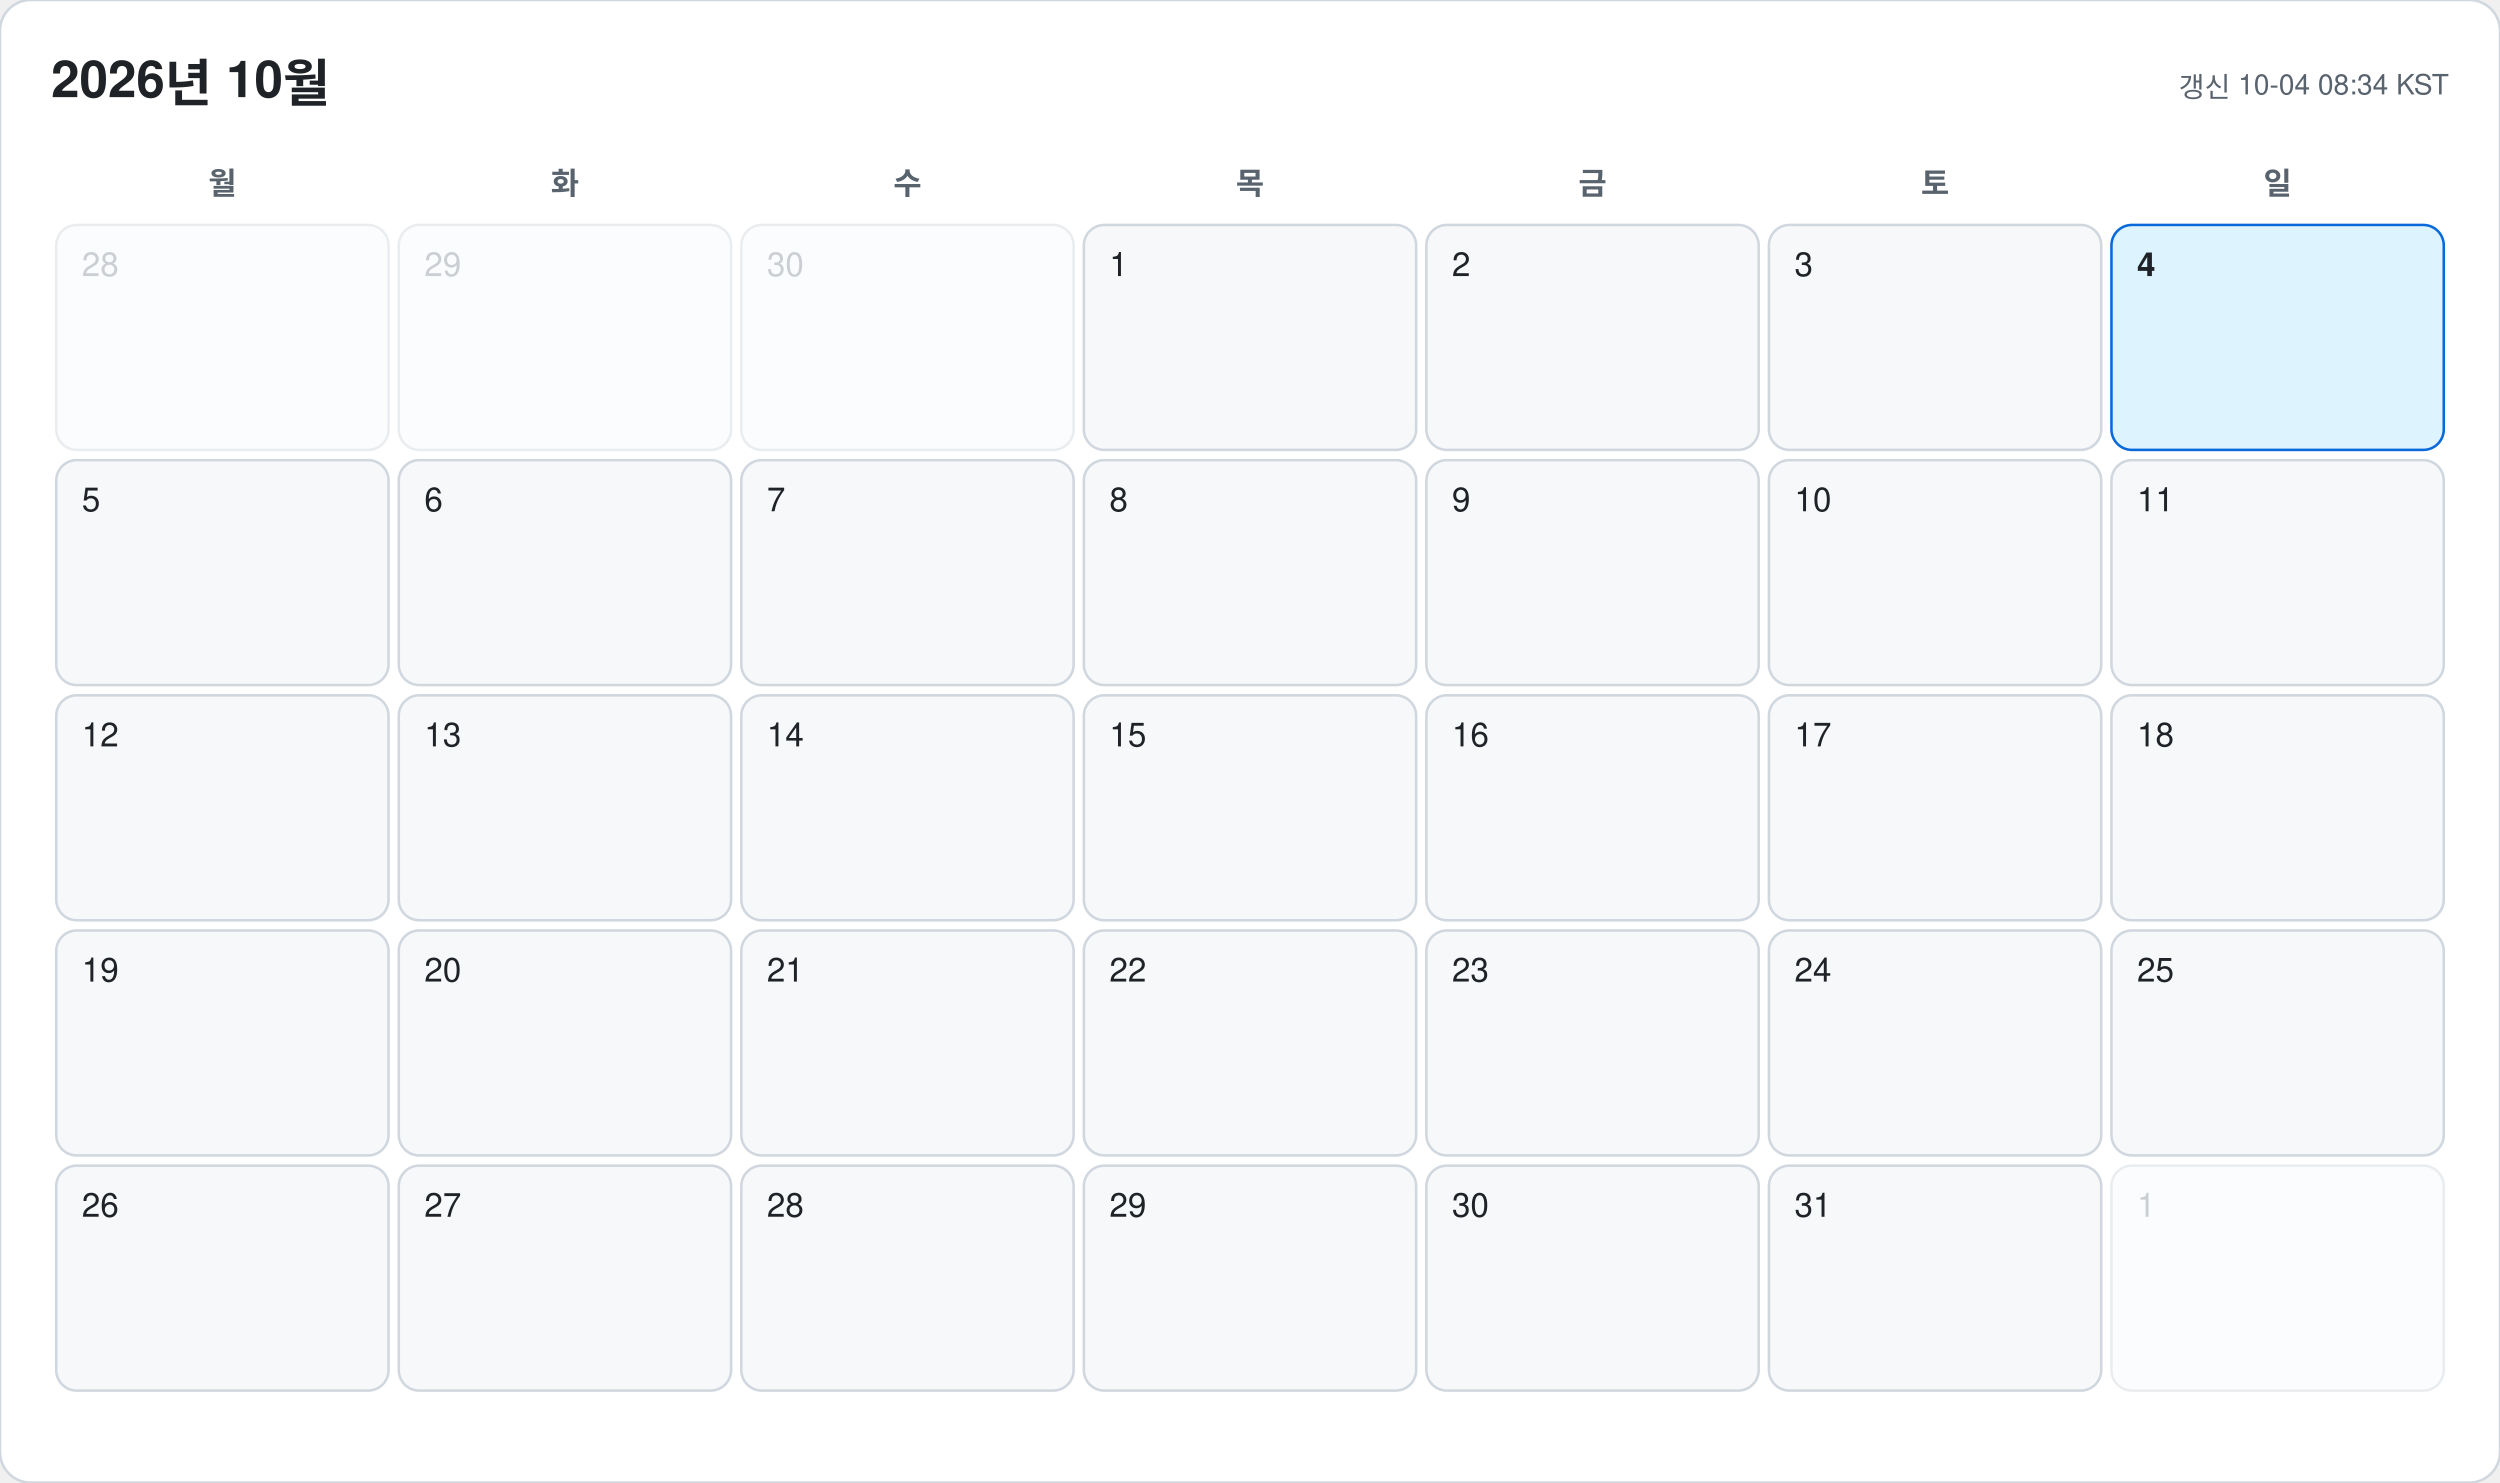
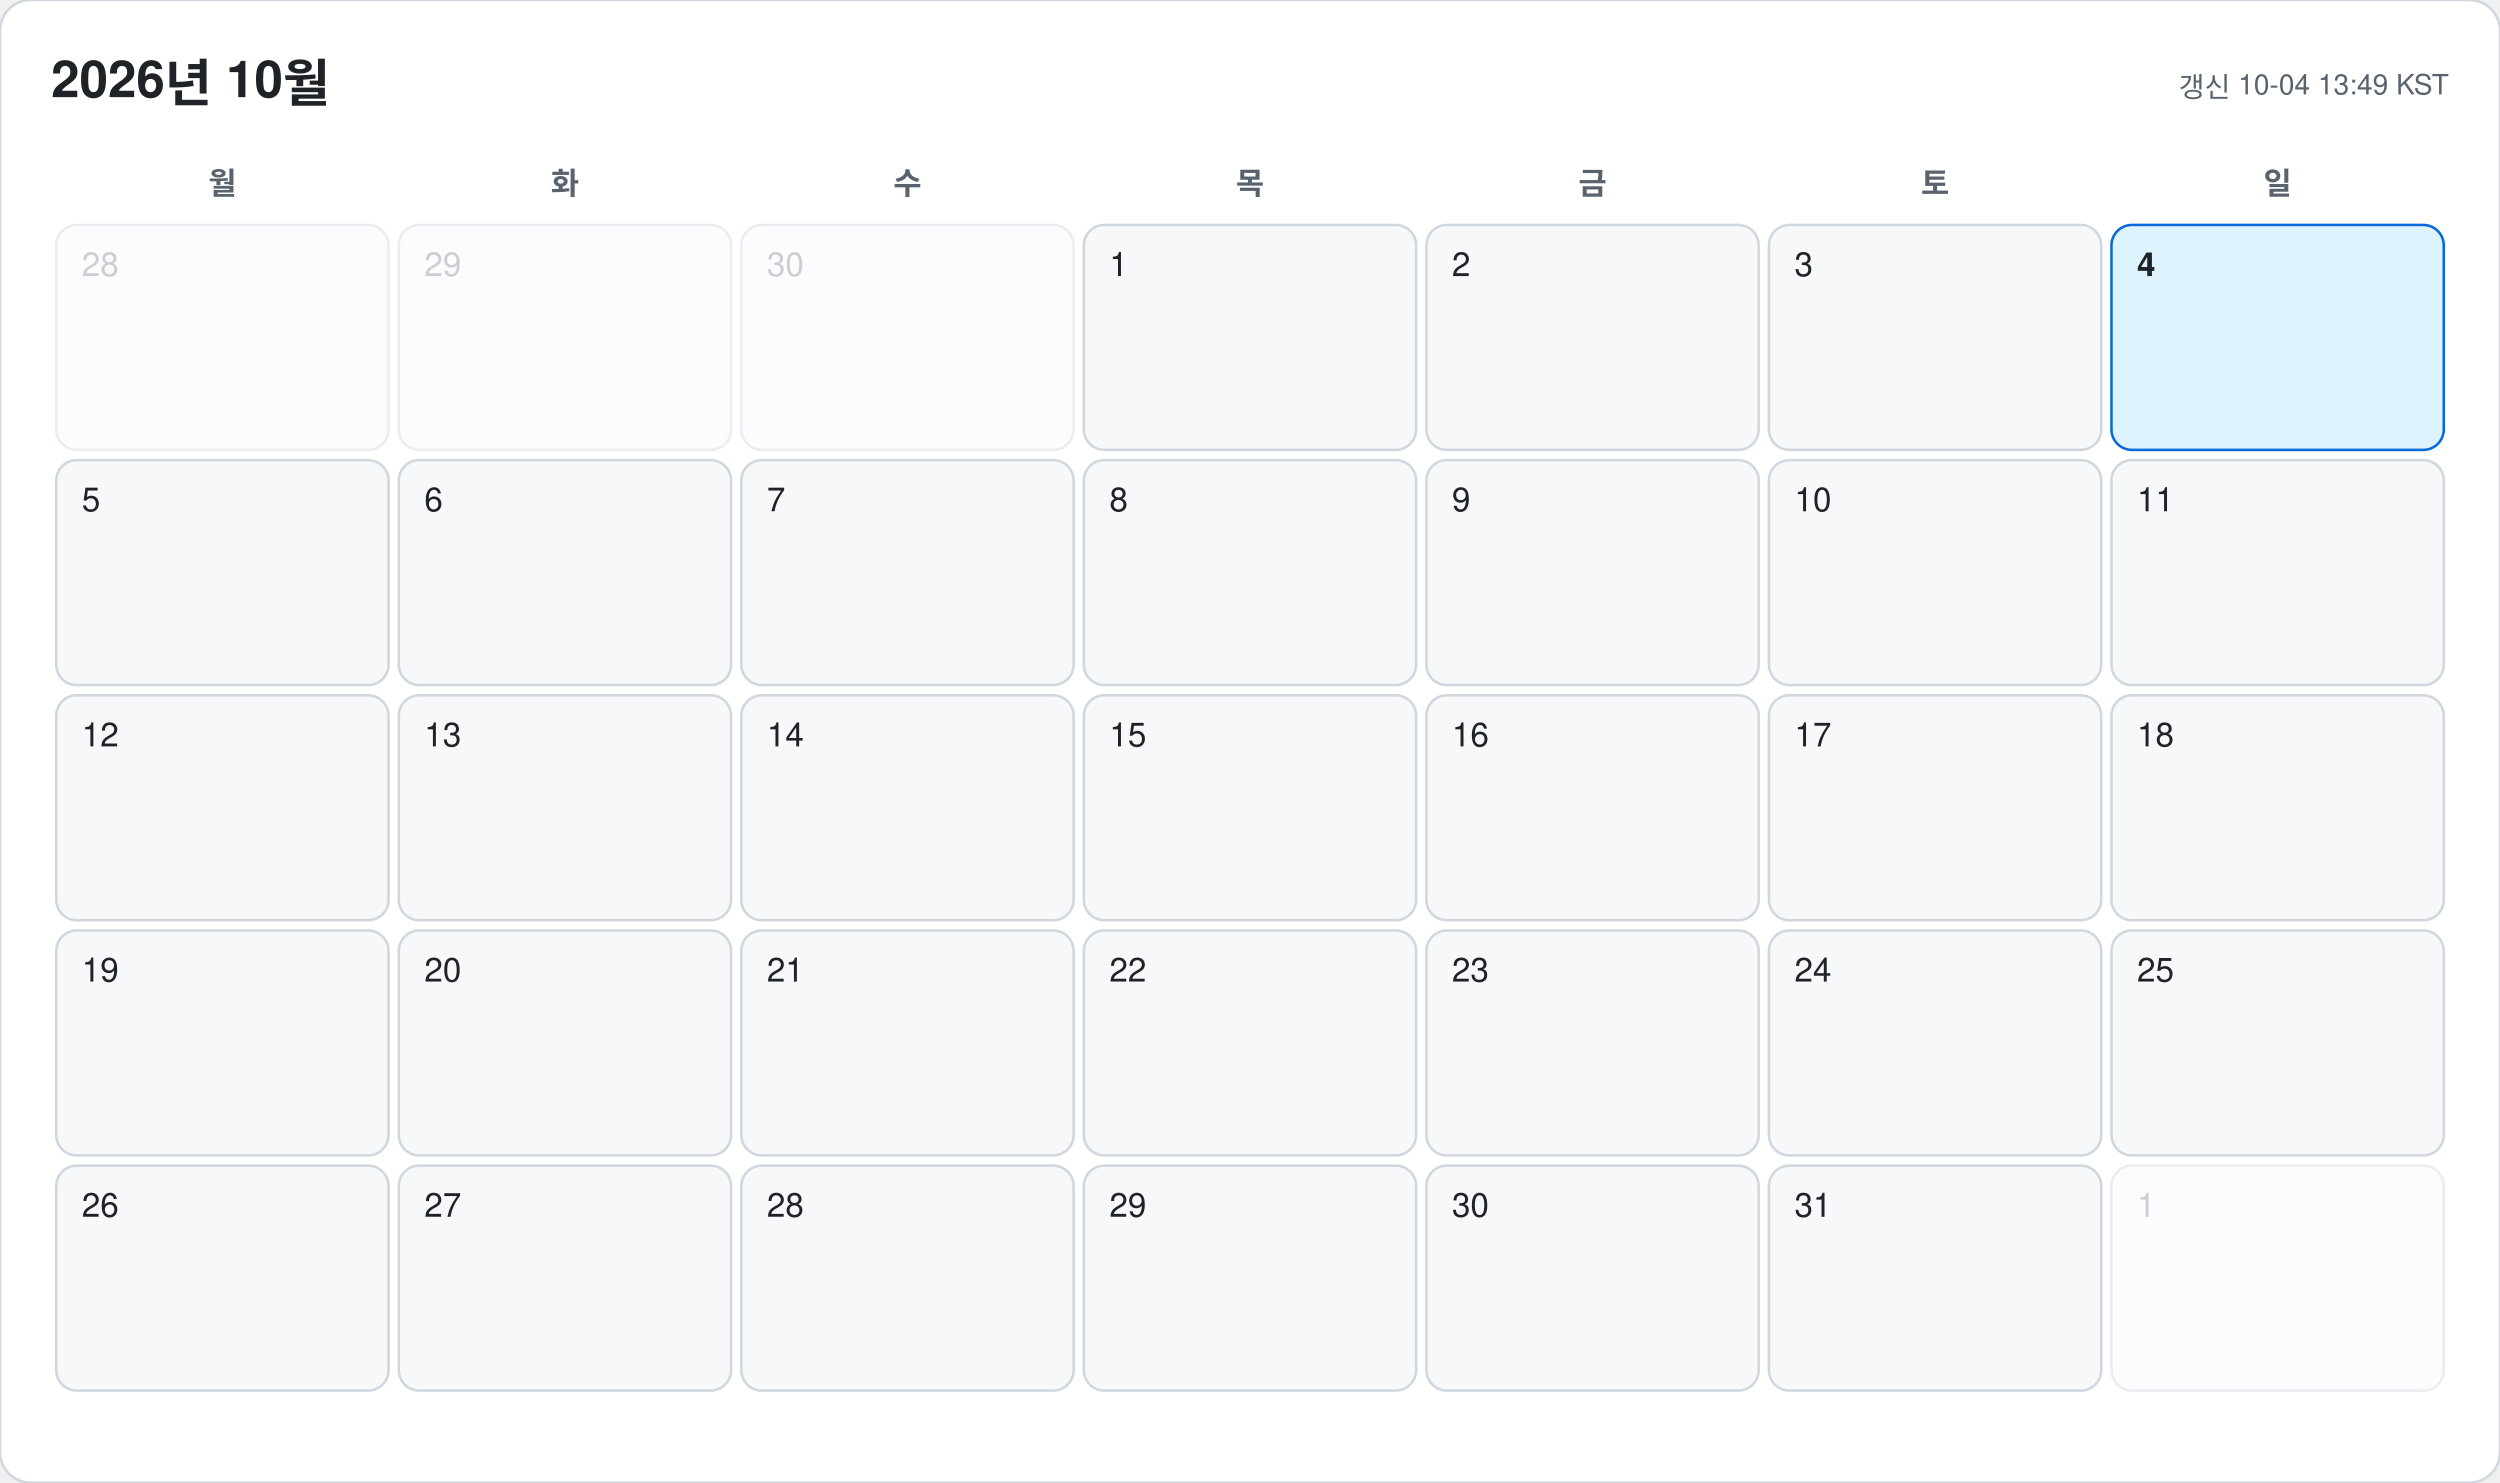
<svg xmlns="http://www.w3.org/2000/svg" width="978" height="580" viewBox="0 0 978 580" font-family="-apple-system, BlinkMacSystemFont, 'Segoe UI', 'Malgun Gothic', 'Apple SD Gothic Neo', 'Noto Sans KR', Helvetica, Arial, sans-serif">
  <rect width="978" height="580" rx="12" fill="#ffffff" stroke="#d0d7de" />
  <text x="20" y="38" font-size="20" font-weight="700" fill="#1f2328">2026년 10월</text>
-   <text x="958" y="38" font-size="11" text-anchor="end" fill="#59636e">갱신 10-04 08:34 KST</text>
+   <text x="958" y="38" font-size="11" text-anchor="end" fill="#59636e">갱신 10-04 13:49 KST</text>
  <text x="87" y="76" font-size="12" font-weight="600" text-anchor="middle" fill="#59636e">월</text>
  <text x="221" y="76" font-size="12" font-weight="600" text-anchor="middle" fill="#59636e">화</text>
  <text x="355" y="76" font-size="12" font-weight="600" text-anchor="middle" fill="#59636e">수</text>
  <text x="489" y="76" font-size="12" font-weight="600" text-anchor="middle" fill="#59636e">목</text>
  <text x="623" y="76" font-size="12" font-weight="600" text-anchor="middle" fill="#59636e">금</text>
  <text x="757" y="76" font-size="12" font-weight="600" text-anchor="middle" fill="#59636e">토</text>
  <text x="891" y="76" font-size="12" font-weight="600" text-anchor="middle" fill="#59636e">일</text>
  <g opacity="0.45">
    <rect x="22" y="88" width="130" height="88" rx="8" fill="#f6f8fa" stroke="#d0d7de" />
    <text x="32" y="108" font-size="13" font-weight="500" fill="#8c959f">28</text>
  </g>
  <g opacity="0.45">
    <rect x="156" y="88" width="130" height="88" rx="8" fill="#f6f8fa" stroke="#d0d7de" />
    <text x="166" y="108" font-size="13" font-weight="500" fill="#8c959f">29</text>
  </g>
  <g opacity="0.45">
    <rect x="290" y="88" width="130" height="88" rx="8" fill="#f6f8fa" stroke="#d0d7de" />
    <text x="300" y="108" font-size="13" font-weight="500" fill="#8c959f">30</text>
  </g>
  <g opacity="1">
    <rect x="424" y="88" width="130" height="88" rx="8" fill="#f6f8fa" stroke="#d0d7de" />
    <text x="434" y="108" font-size="13" font-weight="500" fill="#1f2328">1</text>
  </g>
  <g opacity="1">
    <rect x="558" y="88" width="130" height="88" rx="8" fill="#f6f8fa" stroke="#d0d7de" />
    <text x="568" y="108" font-size="13" font-weight="500" fill="#1f2328">2</text>
  </g>
  <g opacity="1">
    <rect x="692" y="88" width="130" height="88" rx="8" fill="#f6f8fa" stroke="#d0d7de" />
    <text x="702" y="108" font-size="13" font-weight="500" fill="#1f2328">3</text>
  </g>
  <g opacity="1">
    <rect x="826" y="88" width="130" height="88" rx="8" fill="#ddf4ff" stroke="#0969da" />
    <text x="836" y="108" font-size="13" font-weight="700" fill="#1f2328">4</text>
  </g>
  <g opacity="1">
    <rect x="22" y="180" width="130" height="88" rx="8" fill="#f6f8fa" stroke="#d0d7de" />
    <text x="32" y="200" font-size="13" font-weight="500" fill="#1f2328">5</text>
  </g>
  <g opacity="1">
    <rect x="156" y="180" width="130" height="88" rx="8" fill="#f6f8fa" stroke="#d0d7de" />
    <text x="166" y="200" font-size="13" font-weight="500" fill="#1f2328">6</text>
  </g>
  <g opacity="1">
    <rect x="290" y="180" width="130" height="88" rx="8" fill="#f6f8fa" stroke="#d0d7de" />
    <text x="300" y="200" font-size="13" font-weight="500" fill="#1f2328">7</text>
  </g>
  <g opacity="1">
    <rect x="424" y="180" width="130" height="88" rx="8" fill="#f6f8fa" stroke="#d0d7de" />
    <text x="434" y="200" font-size="13" font-weight="500" fill="#1f2328">8</text>
  </g>
  <g opacity="1">
    <rect x="558" y="180" width="130" height="88" rx="8" fill="#f6f8fa" stroke="#d0d7de" />
    <text x="568" y="200" font-size="13" font-weight="500" fill="#1f2328">9</text>
  </g>
  <g opacity="1">
    <rect x="692" y="180" width="130" height="88" rx="8" fill="#f6f8fa" stroke="#d0d7de" />
    <text x="702" y="200" font-size="13" font-weight="500" fill="#1f2328">10</text>
  </g>
  <g opacity="1">
    <rect x="826" y="180" width="130" height="88" rx="8" fill="#f6f8fa" stroke="#d0d7de" />
    <text x="836" y="200" font-size="13" font-weight="500" fill="#1f2328">11</text>
  </g>
  <g opacity="1">
    <rect x="22" y="272" width="130" height="88" rx="8" fill="#f6f8fa" stroke="#d0d7de" />
    <text x="32" y="292" font-size="13" font-weight="500" fill="#1f2328">12</text>
  </g>
  <g opacity="1">
    <rect x="156" y="272" width="130" height="88" rx="8" fill="#f6f8fa" stroke="#d0d7de" />
    <text x="166" y="292" font-size="13" font-weight="500" fill="#1f2328">13</text>
  </g>
  <g opacity="1">
    <rect x="290" y="272" width="130" height="88" rx="8" fill="#f6f8fa" stroke="#d0d7de" />
    <text x="300" y="292" font-size="13" font-weight="500" fill="#1f2328">14</text>
  </g>
  <g opacity="1">
    <rect x="424" y="272" width="130" height="88" rx="8" fill="#f6f8fa" stroke="#d0d7de" />
    <text x="434" y="292" font-size="13" font-weight="500" fill="#1f2328">15</text>
  </g>
  <g opacity="1">
    <rect x="558" y="272" width="130" height="88" rx="8" fill="#f6f8fa" stroke="#d0d7de" />
    <text x="568" y="292" font-size="13" font-weight="500" fill="#1f2328">16</text>
  </g>
  <g opacity="1">
    <rect x="692" y="272" width="130" height="88" rx="8" fill="#f6f8fa" stroke="#d0d7de" />
    <text x="702" y="292" font-size="13" font-weight="500" fill="#1f2328">17</text>
  </g>
  <g opacity="1">
    <rect x="826" y="272" width="130" height="88" rx="8" fill="#f6f8fa" stroke="#d0d7de" />
    <text x="836" y="292" font-size="13" font-weight="500" fill="#1f2328">18</text>
  </g>
  <g opacity="1">
    <rect x="22" y="364" width="130" height="88" rx="8" fill="#f6f8fa" stroke="#d0d7de" />
    <text x="32" y="384" font-size="13" font-weight="500" fill="#1f2328">19</text>
  </g>
  <g opacity="1">
    <rect x="156" y="364" width="130" height="88" rx="8" fill="#f6f8fa" stroke="#d0d7de" />
    <text x="166" y="384" font-size="13" font-weight="500" fill="#1f2328">20</text>
  </g>
  <g opacity="1">
    <rect x="290" y="364" width="130" height="88" rx="8" fill="#f6f8fa" stroke="#d0d7de" />
    <text x="300" y="384" font-size="13" font-weight="500" fill="#1f2328">21</text>
  </g>
  <g opacity="1">
    <rect x="424" y="364" width="130" height="88" rx="8" fill="#f6f8fa" stroke="#d0d7de" />
    <text x="434" y="384" font-size="13" font-weight="500" fill="#1f2328">22</text>
  </g>
  <g opacity="1">
    <rect x="558" y="364" width="130" height="88" rx="8" fill="#f6f8fa" stroke="#d0d7de" />
    <text x="568" y="384" font-size="13" font-weight="500" fill="#1f2328">23</text>
  </g>
  <g opacity="1">
    <rect x="692" y="364" width="130" height="88" rx="8" fill="#f6f8fa" stroke="#d0d7de" />
    <text x="702" y="384" font-size="13" font-weight="500" fill="#1f2328">24</text>
  </g>
  <g opacity="1">
    <rect x="826" y="364" width="130" height="88" rx="8" fill="#f6f8fa" stroke="#d0d7de" />
    <text x="836" y="384" font-size="13" font-weight="500" fill="#1f2328">25</text>
  </g>
  <g opacity="1">
    <rect x="22" y="456" width="130" height="88" rx="8" fill="#f6f8fa" stroke="#d0d7de" />
    <text x="32" y="476" font-size="13" font-weight="500" fill="#1f2328">26</text>
  </g>
  <g opacity="1">
    <rect x="156" y="456" width="130" height="88" rx="8" fill="#f6f8fa" stroke="#d0d7de" />
    <text x="166" y="476" font-size="13" font-weight="500" fill="#1f2328">27</text>
  </g>
  <g opacity="1">
    <rect x="290" y="456" width="130" height="88" rx="8" fill="#f6f8fa" stroke="#d0d7de" />
    <text x="300" y="476" font-size="13" font-weight="500" fill="#1f2328">28</text>
  </g>
  <g opacity="1">
    <rect x="424" y="456" width="130" height="88" rx="8" fill="#f6f8fa" stroke="#d0d7de" />
    <text x="434" y="476" font-size="13" font-weight="500" fill="#1f2328">29</text>
  </g>
  <g opacity="1">
    <rect x="558" y="456" width="130" height="88" rx="8" fill="#f6f8fa" stroke="#d0d7de" />
    <text x="568" y="476" font-size="13" font-weight="500" fill="#1f2328">30</text>
  </g>
  <g opacity="1">
    <rect x="692" y="456" width="130" height="88" rx="8" fill="#f6f8fa" stroke="#d0d7de" />
    <text x="702" y="476" font-size="13" font-weight="500" fill="#1f2328">31</text>
  </g>
  <g opacity="0.45">
    <rect x="826" y="456" width="130" height="88" rx="8" fill="#f6f8fa" stroke="#d0d7de" />
    <text x="836" y="476" font-size="13" font-weight="500" fill="#8c959f">1</text>
  </g>
</svg>
